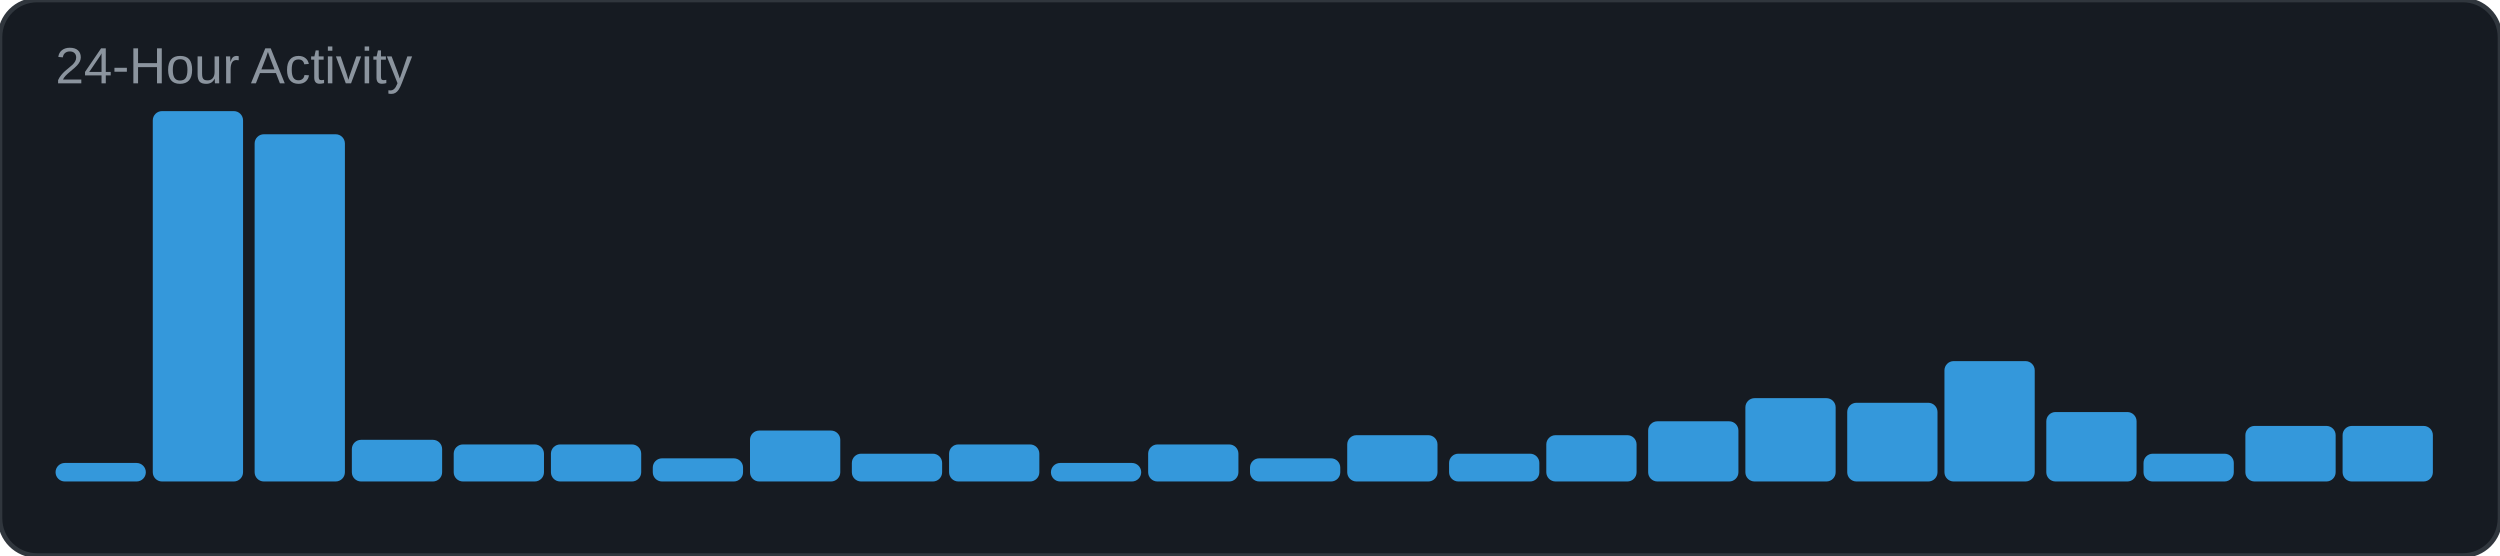
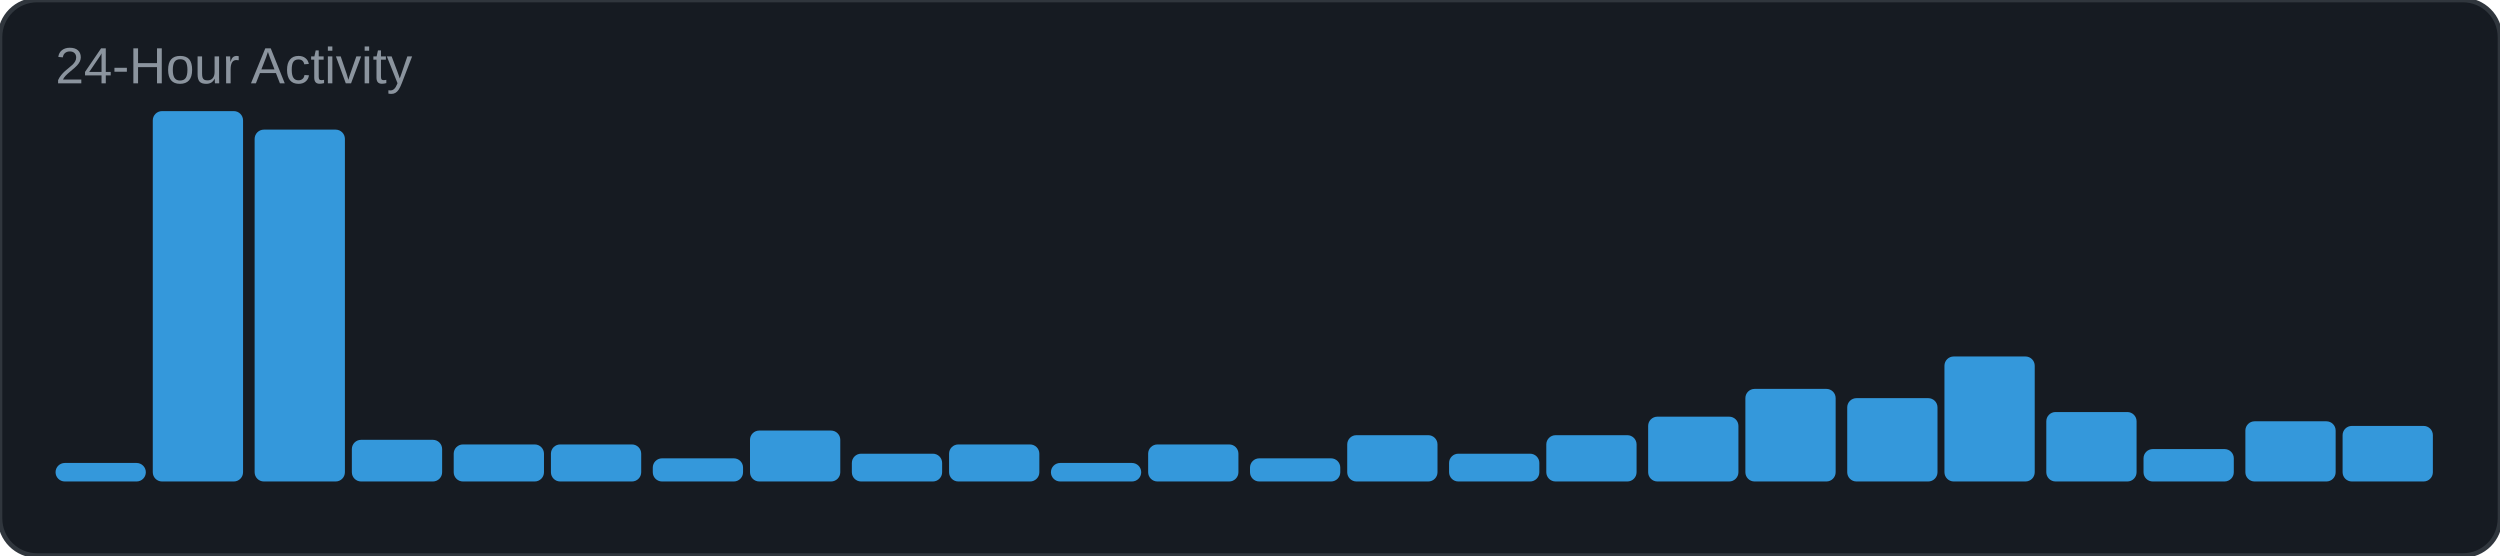
<svg xmlns="http://www.w3.org/2000/svg" width="540" height="120" viewBox="0 0 540 120">
  <rect width="540" height="120" rx="8" fill="#161b22" />
  <rect width="540" height="120" rx="8" fill="none" stroke="#30363d" stroke-width="1" />
  <text x="12" y="18" font-family="Arial, sans-serif" font-size="11" fill="#8b949e">24-Hour Activity</text>
  <rect x="12" y="100" width="19.5" height="4" rx="2" fill="#3498db" />
  <rect x="33" y="24" width="19.5" height="80" rx="2" fill="#3498db" />
-   <rect x="55" y="29" width="19.5" height="75" rx="2" fill="#3498db" />
+   <rect x="55" y="28" width="19.5" height="76" rx="2" fill="#3498db" />
  <rect x="76" y="95" width="19.5" height="9" rx="2" fill="#3498db" />
  <rect x="98" y="96" width="19.5" height="8" rx="2" fill="#3498db" />
  <rect x="119" y="96" width="19.5" height="8" rx="2" fill="#3498db" />
  <rect x="141" y="99" width="19.5" height="5" rx="2" fill="#3498db" />
  <rect x="162" y="93" width="19.5" height="11" rx="2" fill="#3498db" />
  <rect x="184" y="98" width="19.5" height="6" rx="2" fill="#3498db" />
  <rect x="205" y="96" width="19.5" height="8" rx="2" fill="#3498db" />
  <rect x="227" y="100" width="19.5" height="4" rx="2" fill="#3498db" />
  <rect x="248" y="96" width="19.5" height="8" rx="2" fill="#3498db" />
  <rect x="270" y="99" width="19.5" height="5" rx="2" fill="#3498db" />
  <rect x="291" y="94" width="19.5" height="10" rx="2" fill="#3498db" />
  <rect x="313" y="98" width="19.5" height="6" rx="2" fill="#3498db" />
  <rect x="334" y="94" width="19.5" height="10" rx="2" fill="#3498db" />
-   <rect x="356" y="91" width="19.5" height="13" rx="2" fill="#3498db" />
-   <rect x="377" y="86" width="19.5" height="18" rx="2" fill="#3498db" />
-   <rect x="399" y="87" width="19.5" height="17" rx="2" fill="#3498db" />
-   <rect x="420" y="78" width="19.5" height="26" rx="2" fill="#3498db" />
+   <rect x="356" y="90" width="19.5" height="14" rx="2" fill="#3498db" />
+   <rect x="377" y="84" width="19.5" height="20" rx="2" fill="#3498db" />
+   <rect x="399" y="86" width="19.5" height="18" rx="2" fill="#3498db" />
+   <rect x="420" y="77" width="19.5" height="27" rx="2" fill="#3498db" />
  <rect x="442" y="89" width="19.5" height="15" rx="2" fill="#3498db" />
-   <rect x="463" y="98" width="19.5" height="6" rx="2" fill="#3498db" />
-   <rect x="485" y="92" width="19.5" height="12" rx="2" fill="#3498db" />
+   <rect x="463" y="97" width="19.5" height="7" rx="2" fill="#3498db" />
+   <rect x="485" y="91" width="19.5" height="13" rx="2" fill="#3498db" />
  <rect x="506" y="92" width="19.5" height="12" rx="2" fill="#3498db" />
</svg>
